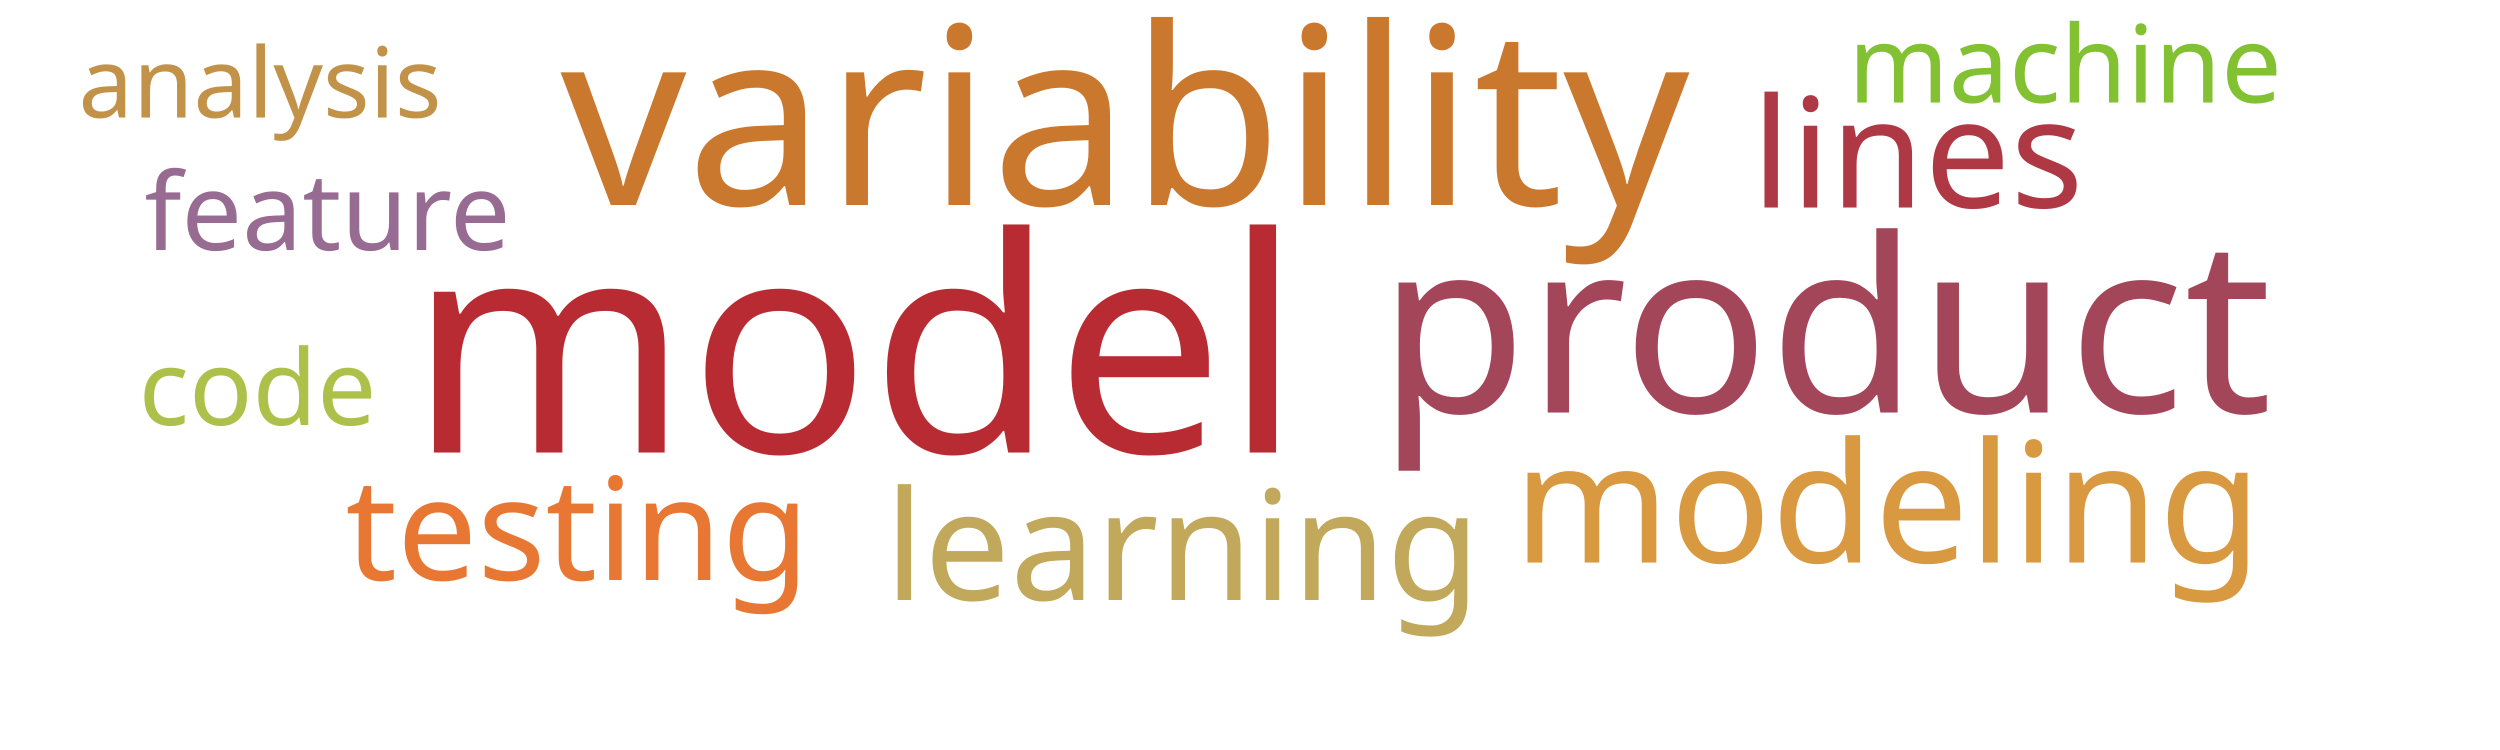
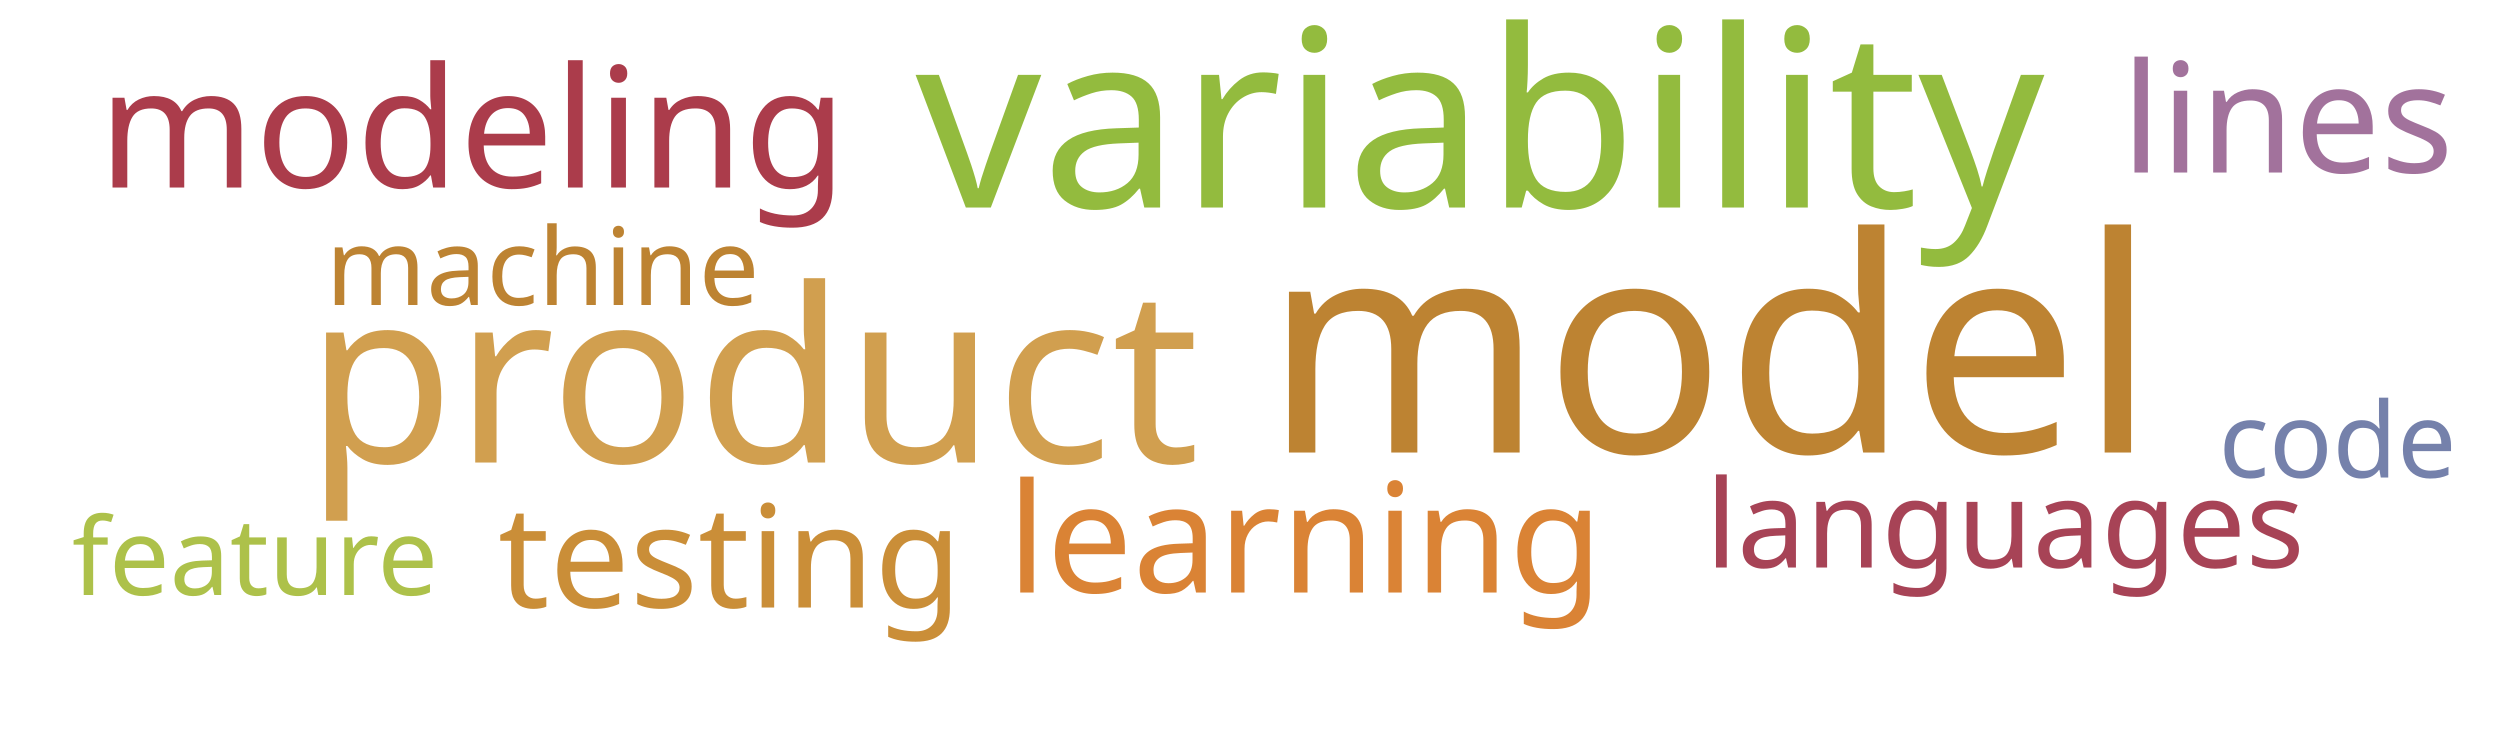
<svg xmlns="http://www.w3.org/2000/svg" width="1000" height="300">
  <g transform="translate(500, 150)">
-     <text text-anchor="middle" style="font-family: Impact; font-size: 120px; fill: #b92b32" transform="translate(-158,31)rotate(0)">model</text>
-     <text text-anchor="middle" style="font-family: Impact; font-size: 99px; fill: #cb782f" transform="translate(-50,-68)rotate(0)">variability</text>
-     <text text-anchor="middle" style="font-family: Impact; font-size: 97px; fill: #a4465a" transform="translate(230,15)rotate(0)">product</text>
-     <text text-anchor="middle" style="font-family: Impact; font-size: 67px; fill: #d89940" transform="translate(255,75)rotate(0)">modeling</text>
-     <text text-anchor="middle" style="font-family: Impact; font-size: 61px; fill: #af3845" transform="translate(267,-67)rotate(0)">lines</text>
-     <text text-anchor="middle" style="font-family: Impact; font-size: 61px; fill: #c1a85a" transform="translate(-27,90)rotate(0)">learning</text>
-     <text text-anchor="middle" style="font-family: Impact; font-size: 57px; fill: #e87733" transform="translate(-269,82)rotate(0)">testing</text>
-     <text text-anchor="middle" style="font-family: Impact; font-size: 43px; fill: #986b92" transform="translate(-369,-50)rotate(0)">feature</text>
-     <text text-anchor="middle" style="font-family: Impact; font-size: 43px; fill: #82c131" transform="translate(326,-109)rotate(0)">machine</text>
-     <text text-anchor="middle" style="font-family: Impact; font-size: 42px; fill: #adc14a" transform="translate(-397,20)rotate(0)">code</text>
-     <text text-anchor="middle" style="font-family: Impact; font-size: 39px; fill: #c39249" transform="translate(-396,-103)rotate(0)">analysis</text>
+     <text text-anchor="middle" style="font-family: Impact; font-size: 120px; fill: #bd8332" transform="translate(184,31)rotate(0)">model</text>
+     <text text-anchor="middle" style="font-family: Impact; font-size: 99px; fill: #93bb3e" transform="translate(92,-67)rotate(0)">variability</text>
+     <text text-anchor="middle" style="font-family: Impact; font-size: 97px; fill: #d19f4f" transform="translate(-199,35)rotate(0)">product</text>
+     <text text-anchor="middle" style="font-family: Impact; font-size: 67px; fill: #ab3c4b" transform="translate(-311,-75)rotate(0)">modeling</text>
+     <text text-anchor="middle" style="font-family: Impact; font-size: 61px; fill: #a2729c" transform="translate(415,-81)rotate(0)">lines</text>
+     <text text-anchor="middle" style="font-family: Impact; font-size: 61px; fill: #da8335" transform="translate(22,87)rotate(0)">learning</text>
+     <text text-anchor="middle" style="font-family: Impact; font-size: 57px; fill: #ca8e38" transform="translate(-208,93)rotate(0)">testing</text>
+     <text text-anchor="middle" style="font-family: Impact; font-size: 49px; fill: #a74356" transform="translate(302,77)rotate(0)">languages</text>
+     <text text-anchor="middle" style="font-family: Impact; font-size: 43px; fill: #adc14a" transform="translate(-398,88)rotate(0)">feature</text>
+     <text text-anchor="middle" style="font-family: Impact; font-size: 43px; fill: #bd8332" transform="translate(-283,-28)rotate(0)">machine</text>
+     <text text-anchor="middle" style="font-family: Impact; font-size: 42px; fill: #7581ab" transform="translate(435,41)rotate(0)">code</text>
  </g>
</svg>
